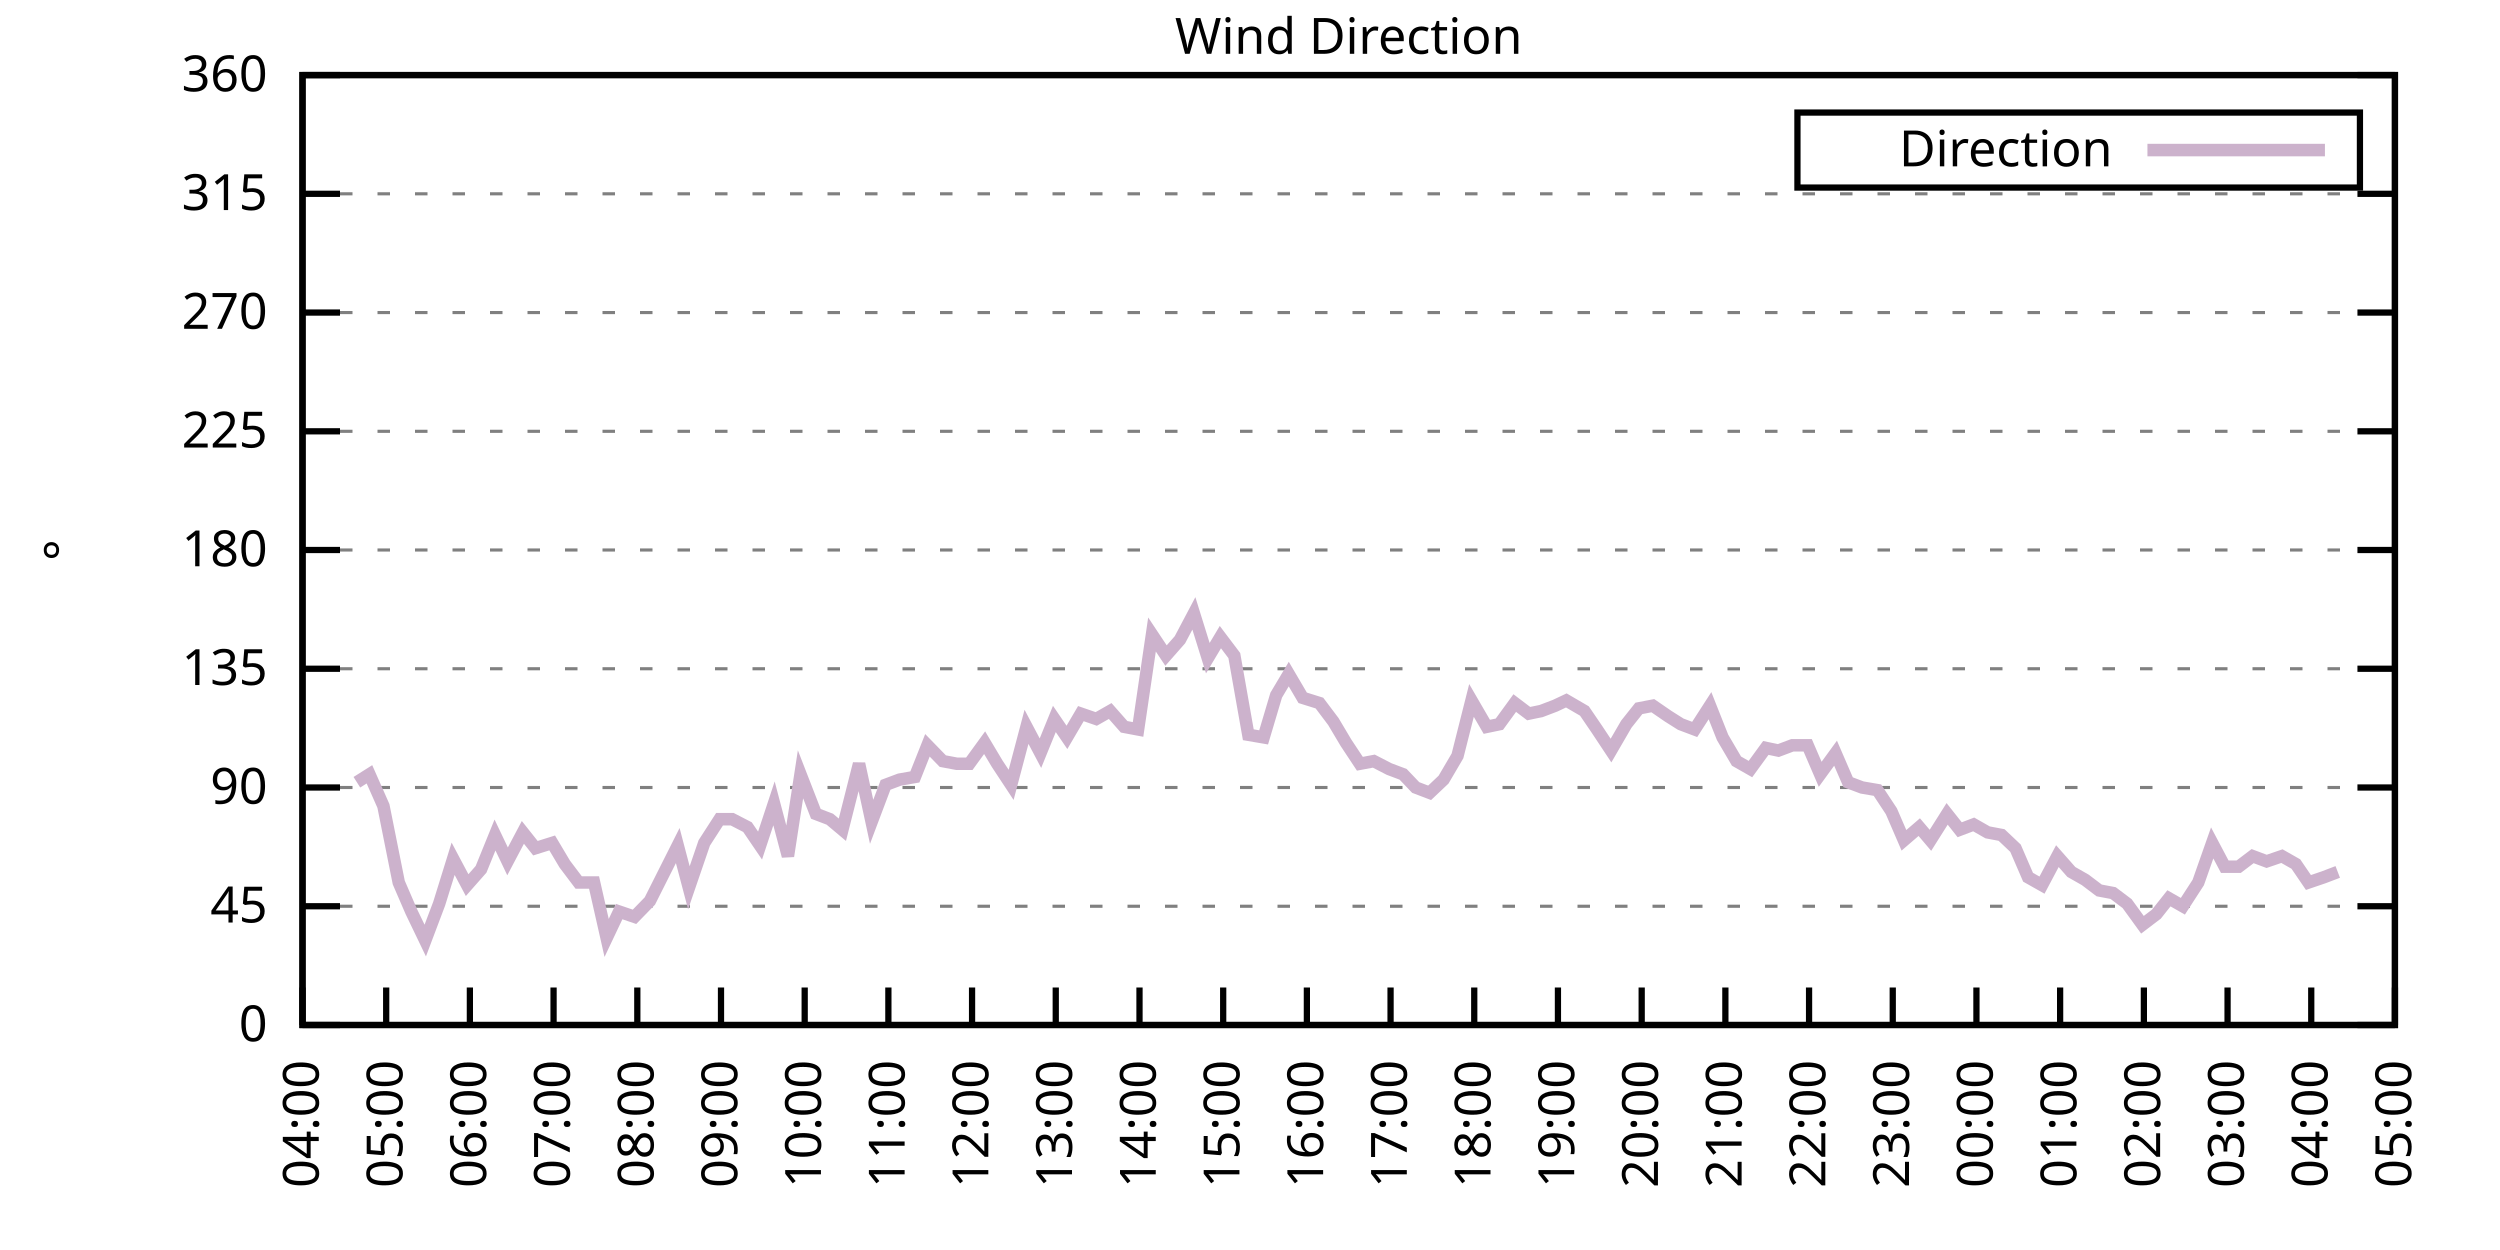
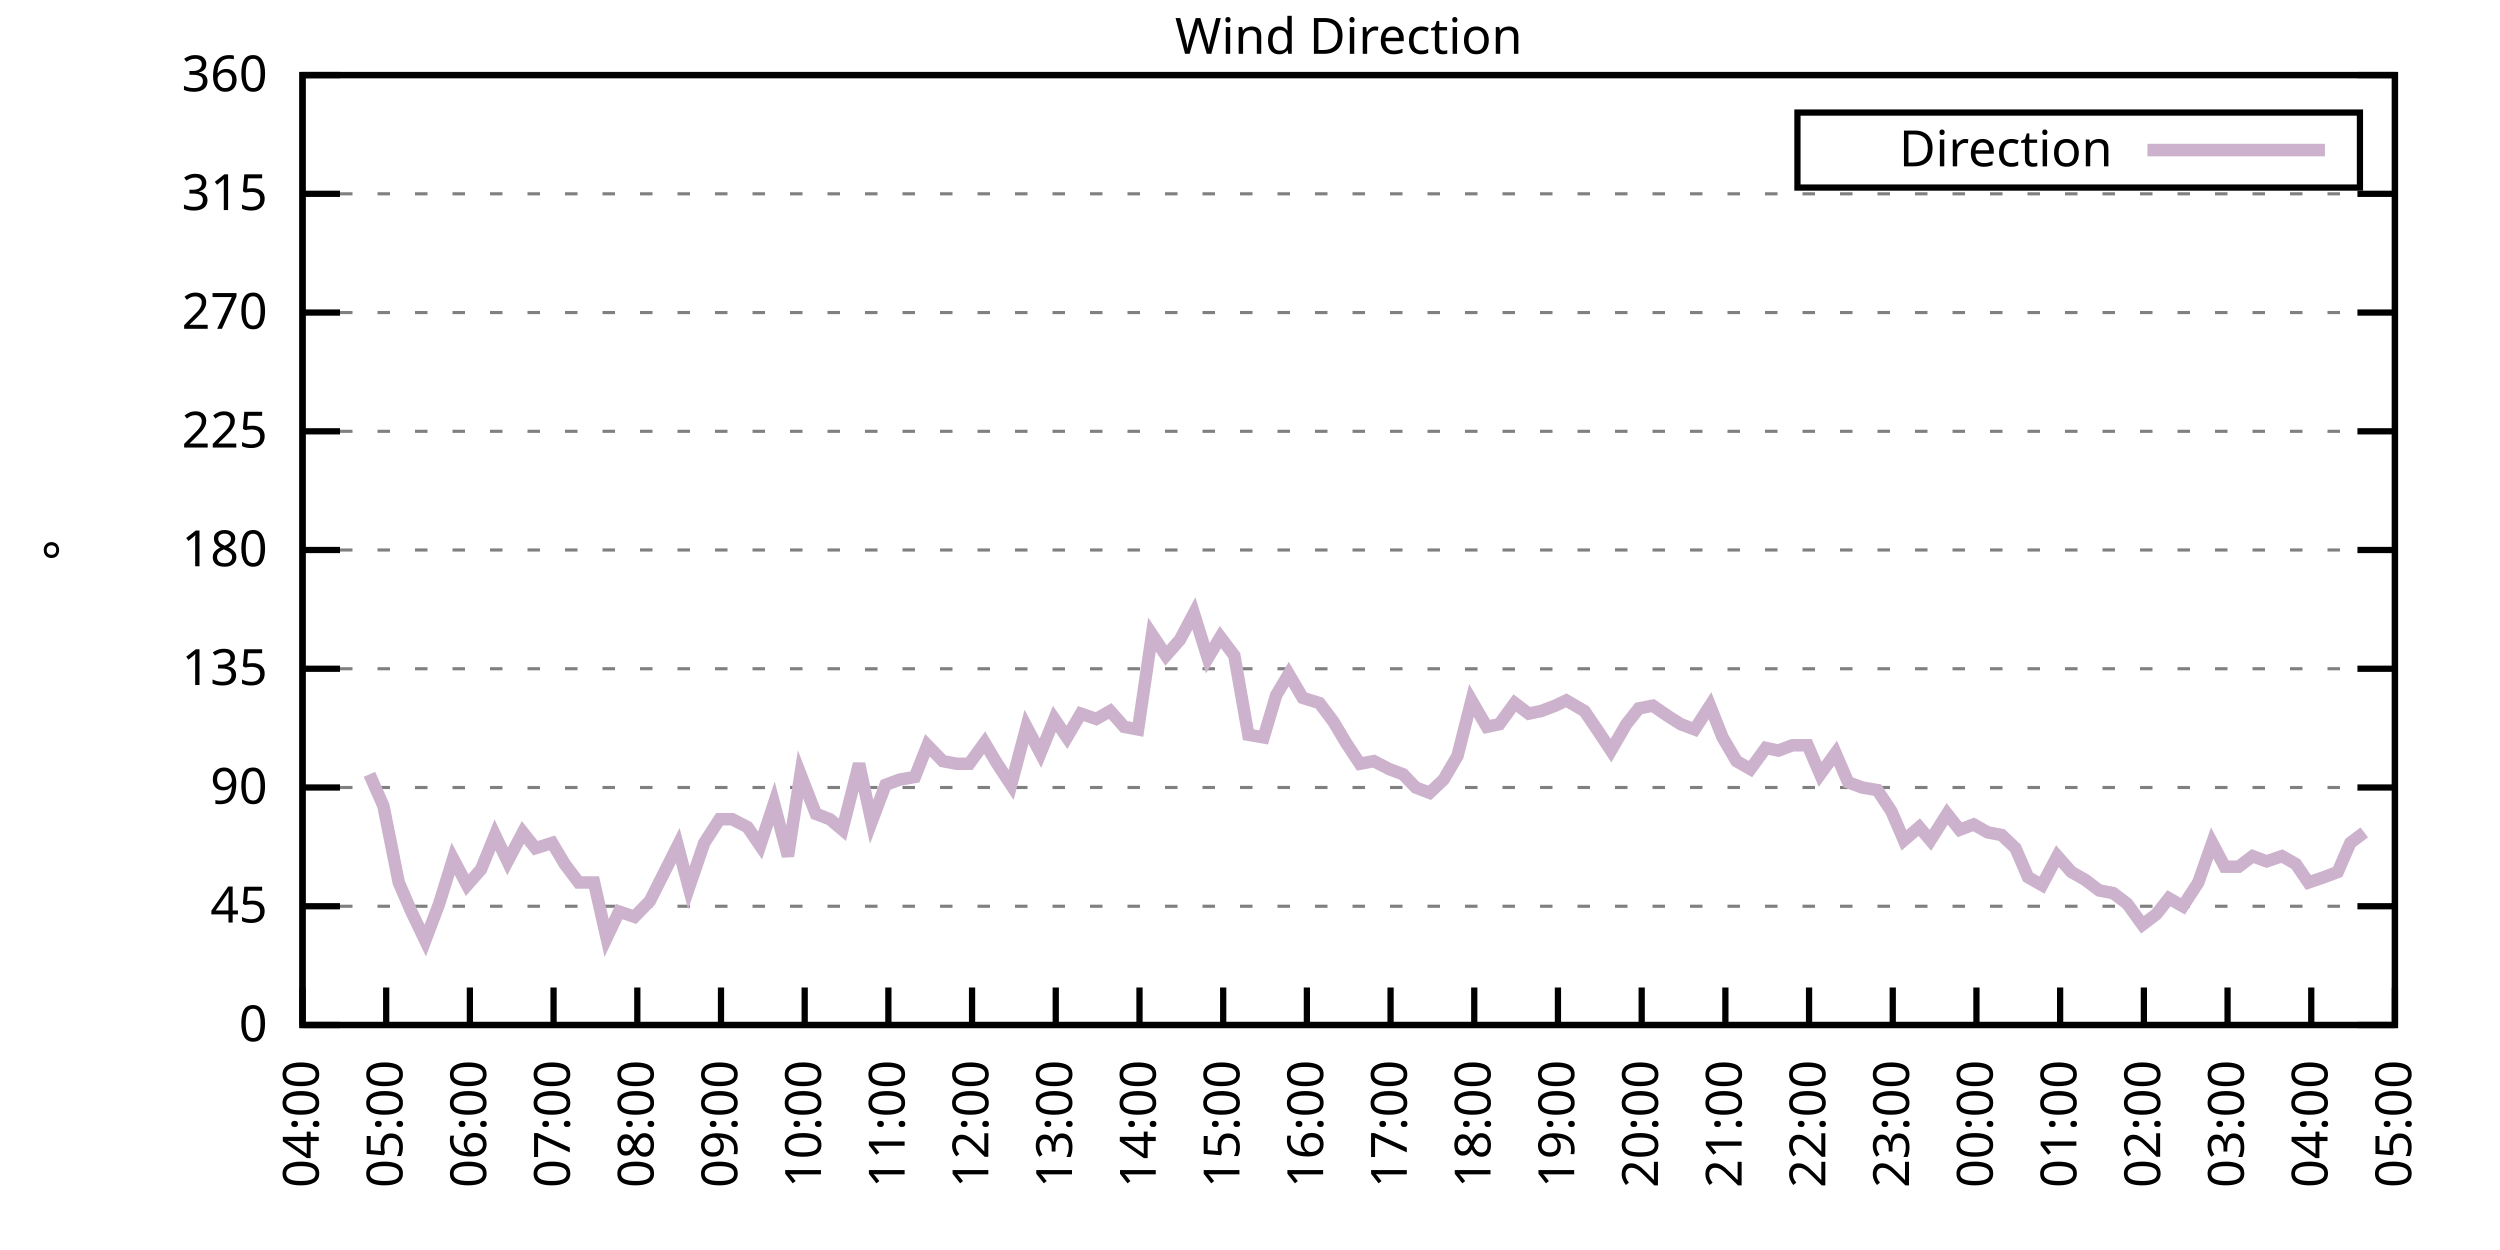
<svg xmlns="http://www.w3.org/2000/svg" xmlns:xlink="http://www.w3.org/1999/xlink" width="400" height="200" viewBox="0 0 400 200">
  <g id="gnuplot_canvas">
    <rect x="0" y="0" width="400" height="200" fill="none" />
    <defs>
      <circle id="gpDot" r="0.5" stroke-width="0.5" stroke="currentColor" />
      <path id="gpPt0" stroke-width="0.333" stroke="currentColor" d="M-1,0 h2 M0,-1 v2" />
      <path id="gpPt1" stroke-width="0.333" stroke="currentColor" d="M-1,-1 L1,1 M1,-1 L-1,1" />
      <path id="gpPt2" stroke-width="0.333" stroke="currentColor" d="M-1,0 L1,0 M0,-1 L0,1 M-1,-1 L1,1 M-1,1 L1,-1" />
      <rect id="gpPt3" stroke-width="0.333" stroke="currentColor" x="-1" y="-1" width="2" height="2" />
      <rect id="gpPt4" stroke-width="0.333" stroke="currentColor" fill="currentColor" x="-1" y="-1" width="2" height="2" />
      <circle id="gpPt5" stroke-width="0.333" stroke="currentColor" cx="0" cy="0" r="1" />
      <use xlink:href="#gpPt5" id="gpPt6" fill="currentColor" stroke="none" />
      <path id="gpPt7" stroke-width="0.333" stroke="currentColor" d="M0,-1.33 L-1.33,0.67 L1.33,0.67 z" />
      <use xlink:href="#gpPt7" id="gpPt8" fill="currentColor" stroke="none" />
      <use xlink:href="#gpPt7" id="gpPt9" stroke="currentColor" transform="rotate(180)" />
      <use xlink:href="#gpPt9" id="gpPt10" fill="currentColor" stroke="none" />
      <use xlink:href="#gpPt3" id="gpPt11" stroke="currentColor" transform="rotate(45)" />
      <use xlink:href="#gpPt11" id="gpPt12" fill="currentColor" stroke="none" />
      <path id="gpPt13" stroke-width="0.333" stroke="currentColor" d="M0,1.330 L1.265,0.411 L0.782,-1.067 L-0.782,-1.076 L-1.265,0.411 z" />
      <use xlink:href="#gpPt13" id="gpPt14" fill="currentColor" stroke="none" />
      <filter id="textbox" filterUnits="objectBoundingBox" x="0" y="0" height="1" width="1">
        <feFlood flood-color="white" flood-opacity="1" result="bgnd" />
        <feComposite in="SourceGraphic" in2="bgnd" operator="atop" />
      </filter>
      <filter id="greybox" filterUnits="objectBoundingBox" x="0" y="0" height="1" width="1">
        <feFlood flood-color="lightgrey" flood-opacity="1" result="grey" />
        <feComposite in="SourceGraphic" in2="grey" operator="atop" />
      </filter>
    </defs>
    <g fill="none" color="white" stroke="currentColor" stroke-width="1.00" stroke-linecap="butt" stroke-linejoin="miter">
</g>
    <g fill="none" color="black" stroke="currentColor" stroke-width="1.00" stroke-linecap="butt" stroke-linejoin="miter">
      <g stroke="none" shape-rendering="crispEdges">
        <polygon fill="rgb(255, 255, 255)" points="48.40,164.00 383.18,164.00 383.18,12.02 48.40,12.02 " />
      </g>
    </g>
    <g fill="none" color="black" stroke="currentColor" stroke-width="1.00" stroke-linecap="butt" stroke-linejoin="miter">
</g>
    <g fill="none" color="black" stroke="black" stroke-width="0.50" stroke-linecap="butt" stroke-linejoin="miter">
</g>
    <g fill="none" color="gray" stroke="currentColor" stroke-width="0.50" stroke-linecap="butt" stroke-linejoin="miter">
      <path stroke="gray" stroke-dasharray="2,4" class="gridline" d="M48.40,164.00 L383.19,164.00  " />
    </g>
    <g fill="none" color="gray" stroke="gray" stroke-width="1.00" stroke-linecap="butt" stroke-linejoin="miter">
</g>
    <g fill="none" color="black" stroke="currentColor" stroke-width="1.00" stroke-linecap="butt" stroke-linejoin="miter">
      <path stroke="black" d="M48.40,164.00 L54.40,164.00 M383.19,164.00 L377.19,164.00  " />
      <g transform="translate(42.80,166.60)" stroke="none" fill="black" font-family="Sans" font-size="8.00" text-anchor="end">
        <text>
          <tspan font-family="Sans"> 0</tspan>
        </text>
      </g>
    </g>
    <g fill="none" color="black" stroke="currentColor" stroke-width="1.00" stroke-linecap="butt" stroke-linejoin="miter">
</g>
    <g fill="none" color="black" stroke="black" stroke-width="0.50" stroke-linecap="butt" stroke-linejoin="miter">
</g>
    <g fill="none" color="gray" stroke="currentColor" stroke-width="0.50" stroke-linecap="butt" stroke-linejoin="miter">
      <path stroke="gray" stroke-dasharray="2,4" class="gridline" d="M48.40,145.00 L383.19,145.00  " />
    </g>
    <g fill="none" color="gray" stroke="gray" stroke-width="1.00" stroke-linecap="butt" stroke-linejoin="miter">
</g>
    <g fill="none" color="black" stroke="currentColor" stroke-width="1.00" stroke-linecap="butt" stroke-linejoin="miter">
      <path stroke="black" d="M48.40,145.00 L54.40,145.00 M383.19,145.00 L377.19,145.00  " />
      <g transform="translate(42.80,147.60)" stroke="none" fill="black" font-family="Sans" font-size="8.00" text-anchor="end">
        <text>
          <tspan font-family="Sans"> 45</tspan>
        </text>
      </g>
    </g>
    <g fill="none" color="black" stroke="currentColor" stroke-width="1.00" stroke-linecap="butt" stroke-linejoin="miter">
</g>
    <g fill="none" color="black" stroke="black" stroke-width="0.50" stroke-linecap="butt" stroke-linejoin="miter">
</g>
    <g fill="none" color="gray" stroke="currentColor" stroke-width="0.50" stroke-linecap="butt" stroke-linejoin="miter">
      <path stroke="gray" stroke-dasharray="2,4" class="gridline" d="M48.40,126.00 L383.19,126.00  " />
    </g>
    <g fill="none" color="gray" stroke="gray" stroke-width="1.00" stroke-linecap="butt" stroke-linejoin="miter">
</g>
    <g fill="none" color="black" stroke="currentColor" stroke-width="1.00" stroke-linecap="butt" stroke-linejoin="miter">
      <path stroke="black" d="M48.40,126.00 L54.40,126.00 M383.19,126.00 L377.19,126.00  " />
      <g transform="translate(42.80,128.60)" stroke="none" fill="black" font-family="Sans" font-size="8.00" text-anchor="end">
        <text>
          <tspan font-family="Sans"> 90</tspan>
        </text>
      </g>
    </g>
    <g fill="none" color="black" stroke="currentColor" stroke-width="1.00" stroke-linecap="butt" stroke-linejoin="miter">
</g>
    <g fill="none" color="black" stroke="black" stroke-width="0.50" stroke-linecap="butt" stroke-linejoin="miter">
</g>
    <g fill="none" color="gray" stroke="currentColor" stroke-width="0.50" stroke-linecap="butt" stroke-linejoin="miter">
      <path stroke="gray" stroke-dasharray="2,4" class="gridline" d="M48.40,107.00 L383.19,107.00  " />
    </g>
    <g fill="none" color="gray" stroke="gray" stroke-width="1.00" stroke-linecap="butt" stroke-linejoin="miter">
</g>
    <g fill="none" color="black" stroke="currentColor" stroke-width="1.00" stroke-linecap="butt" stroke-linejoin="miter">
      <path stroke="black" d="M48.40,107.00 L54.40,107.00 M383.19,107.00 L377.19,107.00  " />
      <g transform="translate(42.80,109.60)" stroke="none" fill="black" font-family="Sans" font-size="8.00" text-anchor="end">
        <text>
          <tspan font-family="Sans"> 135</tspan>
        </text>
      </g>
    </g>
    <g fill="none" color="black" stroke="currentColor" stroke-width="1.00" stroke-linecap="butt" stroke-linejoin="miter">
</g>
    <g fill="none" color="black" stroke="black" stroke-width="0.50" stroke-linecap="butt" stroke-linejoin="miter">
</g>
    <g fill="none" color="gray" stroke="currentColor" stroke-width="0.50" stroke-linecap="butt" stroke-linejoin="miter">
      <path stroke="gray" stroke-dasharray="2,4" class="gridline" d="M48.40,88.00 L383.19,88.00  " />
    </g>
    <g fill="none" color="gray" stroke="gray" stroke-width="1.00" stroke-linecap="butt" stroke-linejoin="miter">
</g>
    <g fill="none" color="black" stroke="currentColor" stroke-width="1.00" stroke-linecap="butt" stroke-linejoin="miter">
      <path stroke="black" d="M48.40,88.00 L54.40,88.00 M383.19,88.00 L377.19,88.00  " />
      <g transform="translate(42.80,90.60)" stroke="none" fill="black" font-family="Sans" font-size="8.00" text-anchor="end">
        <text>
          <tspan font-family="Sans"> 180</tspan>
        </text>
      </g>
    </g>
    <g fill="none" color="black" stroke="currentColor" stroke-width="1.00" stroke-linecap="butt" stroke-linejoin="miter">
</g>
    <g fill="none" color="black" stroke="black" stroke-width="0.50" stroke-linecap="butt" stroke-linejoin="miter">
</g>
    <g fill="none" color="gray" stroke="currentColor" stroke-width="0.50" stroke-linecap="butt" stroke-linejoin="miter">
      <path stroke="gray" stroke-dasharray="2,4" class="gridline" d="M48.40,69.01 L383.19,69.01  " />
    </g>
    <g fill="none" color="gray" stroke="gray" stroke-width="1.00" stroke-linecap="butt" stroke-linejoin="miter">
</g>
    <g fill="none" color="black" stroke="currentColor" stroke-width="1.00" stroke-linecap="butt" stroke-linejoin="miter">
      <path stroke="black" d="M48.40,69.01 L54.40,69.01 M383.19,69.01 L377.19,69.01  " />
      <g transform="translate(42.80,71.61)" stroke="none" fill="black" font-family="Sans" font-size="8.00" text-anchor="end">
        <text>
          <tspan font-family="Sans"> 225</tspan>
        </text>
      </g>
    </g>
    <g fill="none" color="black" stroke="currentColor" stroke-width="1.00" stroke-linecap="butt" stroke-linejoin="miter">
</g>
    <g fill="none" color="black" stroke="black" stroke-width="0.50" stroke-linecap="butt" stroke-linejoin="miter">
</g>
    <g fill="none" color="gray" stroke="currentColor" stroke-width="0.50" stroke-linecap="butt" stroke-linejoin="miter">
      <path stroke="gray" stroke-dasharray="2,4" class="gridline" d="M48.40,50.01 L383.19,50.01  " />
    </g>
    <g fill="none" color="gray" stroke="gray" stroke-width="1.00" stroke-linecap="butt" stroke-linejoin="miter">
</g>
    <g fill="none" color="black" stroke="currentColor" stroke-width="1.00" stroke-linecap="butt" stroke-linejoin="miter">
      <path stroke="black" d="M48.40,50.01 L54.40,50.01 M383.19,50.01 L377.19,50.01  " />
      <g transform="translate(42.80,52.61)" stroke="none" fill="black" font-family="Sans" font-size="8.00" text-anchor="end">
        <text>
          <tspan font-family="Sans"> 270</tspan>
        </text>
      </g>
    </g>
    <g fill="none" color="black" stroke="currentColor" stroke-width="1.00" stroke-linecap="butt" stroke-linejoin="miter">
</g>
    <g fill="none" color="black" stroke="black" stroke-width="0.50" stroke-linecap="butt" stroke-linejoin="miter">
</g>
    <g fill="none" color="gray" stroke="currentColor" stroke-width="0.50" stroke-linecap="butt" stroke-linejoin="miter">
      <path stroke="gray" stroke-dasharray="2,4" class="gridline" d="M48.40,31.01 L383.19,31.01  " />
    </g>
    <g fill="none" color="gray" stroke="gray" stroke-width="1.00" stroke-linecap="butt" stroke-linejoin="miter">
</g>
    <g fill="none" color="black" stroke="currentColor" stroke-width="1.00" stroke-linecap="butt" stroke-linejoin="miter">
      <path stroke="black" d="M48.40,31.01 L54.40,31.01 M383.19,31.01 L377.19,31.01  " />
      <g transform="translate(42.80,33.61)" stroke="none" fill="black" font-family="Sans" font-size="8.00" text-anchor="end">
        <text>
          <tspan font-family="Sans"> 315</tspan>
        </text>
      </g>
    </g>
    <g fill="none" color="black" stroke="currentColor" stroke-width="1.00" stroke-linecap="butt" stroke-linejoin="miter">
</g>
    <g fill="none" color="black" stroke="black" stroke-width="0.50" stroke-linecap="butt" stroke-linejoin="miter">
</g>
    <g fill="none" color="gray" stroke="currentColor" stroke-width="0.50" stroke-linecap="butt" stroke-linejoin="miter">
      <path stroke="gray" stroke-dasharray="2,4" class="gridline" d="M48.40,12.01 L383.19,12.01  " />
    </g>
    <g fill="none" color="gray" stroke="gray" stroke-width="1.00" stroke-linecap="butt" stroke-linejoin="miter">
</g>
    <g fill="none" color="black" stroke="currentColor" stroke-width="1.00" stroke-linecap="butt" stroke-linejoin="miter">
      <path stroke="black" d="M48.40,12.01 L54.40,12.01 M383.19,12.01 L377.19,12.01  " />
      <g transform="translate(42.80,14.61)" stroke="none" fill="black" font-family="Sans" font-size="8.00" text-anchor="end">
        <text>
          <tspan font-family="Sans"> 360</tspan>
        </text>
      </g>
    </g>
    <g fill="none" color="black" stroke="currentColor" stroke-width="1.00" stroke-linecap="butt" stroke-linejoin="miter">
      <path stroke="black" d="M48.40,164.00 L48.40,158.00  " />
      <g transform="translate(51.00,169.60) rotate(270.00)" stroke="none" fill="black" font-family="Sans" font-size="8.00" text-anchor="end">
        <text>
          <tspan font-family="Sans">04:00</tspan>
        </text>
      </g>
    </g>
    <g fill="none" color="black" stroke="currentColor" stroke-width="1.00" stroke-linecap="butt" stroke-linejoin="miter">
      <path stroke="black" d="M61.79,164.00 L61.79,158.00  " />
      <g transform="translate(64.39,169.60) rotate(270.00)" stroke="none" fill="black" font-family="Sans" font-size="8.00" text-anchor="end">
        <text>
          <tspan font-family="Sans">05:00</tspan>
        </text>
      </g>
    </g>
    <g fill="none" color="black" stroke="currentColor" stroke-width="1.00" stroke-linecap="butt" stroke-linejoin="miter">
      <path stroke="black" d="M75.18,164.00 L75.18,158.00  " />
      <g transform="translate(77.78,169.60) rotate(270.00)" stroke="none" fill="black" font-family="Sans" font-size="8.00" text-anchor="end">
        <text>
          <tspan font-family="Sans">06:00</tspan>
        </text>
      </g>
    </g>
    <g fill="none" color="black" stroke="currentColor" stroke-width="1.00" stroke-linecap="butt" stroke-linejoin="miter">
      <path stroke="black" d="M88.57,164.00 L88.57,158.00  " />
      <g transform="translate(91.17,169.60) rotate(270.00)" stroke="none" fill="black" font-family="Sans" font-size="8.00" text-anchor="end">
        <text>
          <tspan font-family="Sans">07:00</tspan>
        </text>
      </g>
    </g>
    <g fill="none" color="black" stroke="currentColor" stroke-width="1.00" stroke-linecap="butt" stroke-linejoin="miter">
      <path stroke="black" d="M101.97,164.00 L101.97,158.00  " />
      <g transform="translate(104.57,169.60) rotate(270.00)" stroke="none" fill="black" font-family="Sans" font-size="8.00" text-anchor="end">
        <text>
          <tspan font-family="Sans">08:00</tspan>
        </text>
      </g>
    </g>
    <g fill="none" color="black" stroke="currentColor" stroke-width="1.00" stroke-linecap="butt" stroke-linejoin="miter">
      <path stroke="black" d="M115.36,164.00 L115.36,158.00  " />
      <g transform="translate(117.96,169.60) rotate(270.00)" stroke="none" fill="black" font-family="Sans" font-size="8.00" text-anchor="end">
        <text>
          <tspan font-family="Sans">09:00</tspan>
        </text>
      </g>
    </g>
    <g fill="none" color="black" stroke="currentColor" stroke-width="1.00" stroke-linecap="butt" stroke-linejoin="miter">
      <path stroke="black" d="M128.75,164.00 L128.75,158.00  " />
      <g transform="translate(131.35,169.60) rotate(270.00)" stroke="none" fill="black" font-family="Sans" font-size="8.00" text-anchor="end">
        <text>
          <tspan font-family="Sans">10:00</tspan>
        </text>
      </g>
    </g>
    <g fill="none" color="black" stroke="currentColor" stroke-width="1.00" stroke-linecap="butt" stroke-linejoin="miter">
      <path stroke="black" d="M142.14,164.00 L142.14,158.00  " />
      <g transform="translate(144.74,169.60) rotate(270.00)" stroke="none" fill="black" font-family="Sans" font-size="8.00" text-anchor="end">
        <text>
          <tspan font-family="Sans">11:00</tspan>
        </text>
      </g>
    </g>
    <g fill="none" color="black" stroke="currentColor" stroke-width="1.00" stroke-linecap="butt" stroke-linejoin="miter">
      <path stroke="black" d="M155.53,164.00 L155.53,158.00  " />
      <g transform="translate(158.13,169.60) rotate(270.00)" stroke="none" fill="black" font-family="Sans" font-size="8.00" text-anchor="end">
        <text>
          <tspan font-family="Sans">12:00</tspan>
        </text>
      </g>
    </g>
    <g fill="none" color="black" stroke="currentColor" stroke-width="1.00" stroke-linecap="butt" stroke-linejoin="miter">
      <path stroke="black" d="M168.92,164.00 L168.92,158.00  " />
      <g transform="translate(171.52,169.60) rotate(270.00)" stroke="none" fill="black" font-family="Sans" font-size="8.00" text-anchor="end">
        <text>
          <tspan font-family="Sans">13:00</tspan>
        </text>
      </g>
    </g>
    <g fill="none" color="black" stroke="currentColor" stroke-width="1.00" stroke-linecap="butt" stroke-linejoin="miter">
      <path stroke="black" d="M182.32,164.00 L182.32,158.00  " />
      <g transform="translate(184.92,169.60) rotate(270.00)" stroke="none" fill="black" font-family="Sans" font-size="8.00" text-anchor="end">
        <text>
          <tspan font-family="Sans">14:00</tspan>
        </text>
      </g>
    </g>
    <g fill="none" color="black" stroke="currentColor" stroke-width="1.00" stroke-linecap="butt" stroke-linejoin="miter">
      <path stroke="black" d="M195.71,164.00 L195.71,158.00  " />
      <g transform="translate(198.31,169.60) rotate(270.00)" stroke="none" fill="black" font-family="Sans" font-size="8.00" text-anchor="end">
        <text>
          <tspan font-family="Sans">15:00</tspan>
        </text>
      </g>
    </g>
    <g fill="none" color="black" stroke="currentColor" stroke-width="1.00" stroke-linecap="butt" stroke-linejoin="miter">
      <path stroke="black" d="M209.10,164.00 L209.10,158.00  " />
      <g transform="translate(211.70,169.60) rotate(270.00)" stroke="none" fill="black" font-family="Sans" font-size="8.00" text-anchor="end">
        <text>
          <tspan font-family="Sans">16:00</tspan>
        </text>
      </g>
    </g>
    <g fill="none" color="black" stroke="currentColor" stroke-width="1.00" stroke-linecap="butt" stroke-linejoin="miter">
      <path stroke="black" d="M222.49,164.00 L222.49,158.00  " />
      <g transform="translate(225.09,169.60) rotate(270.00)" stroke="none" fill="black" font-family="Sans" font-size="8.00" text-anchor="end">
        <text>
          <tspan font-family="Sans">17:00</tspan>
        </text>
      </g>
    </g>
    <g fill="none" color="black" stroke="currentColor" stroke-width="1.00" stroke-linecap="butt" stroke-linejoin="miter">
      <path stroke="black" d="M235.88,164.00 L235.88,158.00  " />
      <g transform="translate(238.48,169.60) rotate(270.00)" stroke="none" fill="black" font-family="Sans" font-size="8.00" text-anchor="end">
        <text>
          <tspan font-family="Sans">18:00</tspan>
        </text>
      </g>
    </g>
    <g fill="none" color="black" stroke="currentColor" stroke-width="1.00" stroke-linecap="butt" stroke-linejoin="miter">
      <path stroke="black" d="M249.27,164.00 L249.27,158.00  " />
      <g transform="translate(251.87,169.60) rotate(270.00)" stroke="none" fill="black" font-family="Sans" font-size="8.00" text-anchor="end">
        <text>
          <tspan font-family="Sans">19:00</tspan>
        </text>
      </g>
    </g>
    <g fill="none" color="black" stroke="currentColor" stroke-width="1.00" stroke-linecap="butt" stroke-linejoin="miter">
      <path stroke="black" d="M262.67,164.00 L262.67,158.00  " />
      <g transform="translate(265.27,169.60) rotate(270.00)" stroke="none" fill="black" font-family="Sans" font-size="8.00" text-anchor="end">
        <text>
          <tspan font-family="Sans">20:00</tspan>
        </text>
      </g>
    </g>
    <g fill="none" color="black" stroke="currentColor" stroke-width="1.00" stroke-linecap="butt" stroke-linejoin="miter">
      <path stroke="black" d="M276.06,164.00 L276.06,158.00  " />
      <g transform="translate(278.66,169.60) rotate(270.00)" stroke="none" fill="black" font-family="Sans" font-size="8.00" text-anchor="end">
        <text>
          <tspan font-family="Sans">21:00</tspan>
        </text>
      </g>
    </g>
    <g fill="none" color="black" stroke="currentColor" stroke-width="1.00" stroke-linecap="butt" stroke-linejoin="miter">
      <path stroke="black" d="M289.45,164.00 L289.45,158.00  " />
      <g transform="translate(292.05,169.60) rotate(270.00)" stroke="none" fill="black" font-family="Sans" font-size="8.00" text-anchor="end">
        <text>
          <tspan font-family="Sans">22:00</tspan>
        </text>
      </g>
    </g>
    <g fill="none" color="black" stroke="currentColor" stroke-width="1.00" stroke-linecap="butt" stroke-linejoin="miter">
      <path stroke="black" d="M302.84,164.00 L302.84,158.00  " />
      <g transform="translate(305.44,169.60) rotate(270.00)" stroke="none" fill="black" font-family="Sans" font-size="8.00" text-anchor="end">
        <text>
          <tspan font-family="Sans">23:00</tspan>
        </text>
      </g>
    </g>
    <g fill="none" color="black" stroke="currentColor" stroke-width="1.00" stroke-linecap="butt" stroke-linejoin="miter">
      <path stroke="black" d="M316.23,164.00 L316.23,158.00  " />
      <g transform="translate(318.83,169.60) rotate(270.00)" stroke="none" fill="black" font-family="Sans" font-size="8.00" text-anchor="end">
        <text>
          <tspan font-family="Sans">00:00</tspan>
        </text>
      </g>
    </g>
    <g fill="none" color="black" stroke="currentColor" stroke-width="1.00" stroke-linecap="butt" stroke-linejoin="miter">
      <path stroke="black" d="M329.62,164.00 L329.62,158.00  " />
      <g transform="translate(332.22,169.60) rotate(270.00)" stroke="none" fill="black" font-family="Sans" font-size="8.00" text-anchor="end">
        <text>
          <tspan font-family="Sans">01:00</tspan>
        </text>
      </g>
    </g>
    <g fill="none" color="black" stroke="currentColor" stroke-width="1.00" stroke-linecap="butt" stroke-linejoin="miter">
      <path stroke="black" d="M343.02,164.00 L343.02,158.00  " />
      <g transform="translate(345.62,169.60) rotate(270.00)" stroke="none" fill="black" font-family="Sans" font-size="8.00" text-anchor="end">
        <text>
          <tspan font-family="Sans">02:00</tspan>
        </text>
      </g>
    </g>
    <g fill="none" color="black" stroke="currentColor" stroke-width="1.00" stroke-linecap="butt" stroke-linejoin="miter">
      <path stroke="black" d="M356.41,164.00 L356.41,158.00  " />
      <g transform="translate(359.01,169.60) rotate(270.00)" stroke="none" fill="black" font-family="Sans" font-size="8.00" text-anchor="end">
        <text>
          <tspan font-family="Sans">03:00</tspan>
        </text>
      </g>
    </g>
    <g fill="none" color="black" stroke="currentColor" stroke-width="1.00" stroke-linecap="butt" stroke-linejoin="miter">
      <path stroke="black" d="M369.80,164.00 L369.80,158.00  " />
      <g transform="translate(372.40,169.60) rotate(270.00)" stroke="none" fill="black" font-family="Sans" font-size="8.00" text-anchor="end">
        <text>
          <tspan font-family="Sans">04:00</tspan>
        </text>
      </g>
    </g>
    <g fill="none" color="black" stroke="currentColor" stroke-width="1.00" stroke-linecap="butt" stroke-linejoin="miter">
      <path stroke="black" d="M383.19,164.00 L383.19,158.00  " />
      <g transform="translate(385.79,169.60) rotate(270.00)" stroke="none" fill="black" font-family="Sans" font-size="8.00" text-anchor="end">
        <text>
          <tspan font-family="Sans">05:00</tspan>
        </text>
      </g>
    </g>
    <g fill="none" color="black" stroke="currentColor" stroke-width="1.00" stroke-linecap="butt" stroke-linejoin="miter">
</g>
    <g fill="none" color="black" stroke="currentColor" stroke-width="1.00" stroke-linecap="butt" stroke-linejoin="miter">
      <path stroke="black" d="M48.40,12.01 L48.40,164.00 L383.19,164.00 L383.19,12.01 L48.40,12.01 Z  " />
    </g>
    <g fill="none" color="black" stroke="currentColor" stroke-width="1.00" stroke-linecap="butt" stroke-linejoin="miter">
</g>
    <g fill="none" color="black" stroke="currentColor" stroke-width="1.00" stroke-linecap="butt" stroke-linejoin="miter">
      <path stroke="black" d="M287.59,30.01 L287.59,18.01 L377.59,18.01 L377.59,30.01 L287.59,30.01 Z  " />
    </g>
    <g id="Wind_direction_plot_1">
      <g fill="none" color="white" stroke="black" stroke-width="2.00" stroke-linecap="butt" stroke-linejoin="miter">
</g>
      <g fill="none" color="black" stroke="currentColor" stroke-width="2.00" stroke-linecap="butt" stroke-linejoin="miter">
        <g transform="translate(337.99,26.61)" stroke="none" fill="black" font-family="Sans" font-size="8.00" text-anchor="end">
          <text>
            <tspan font-family="Sans">Direction</tspan>
          </text>
        </g>
      </g>
      <g fill="none" color="black" stroke="currentColor" stroke-width="2.00" stroke-linecap="butt" stroke-linejoin="miter">
-         <path stroke="rgb(204, 178, 204)" d="M343.59,24.01 L371.99,24.01 M57.10,125.16 L59.11,123.89 L61.35,128.96 L63.80,141.20 L65.81,145.85 L68.04,150.49   L70.27,144.58 L72.50,137.40 L74.74,141.62 L76.97,139.09 L79.20,133.60 L81.21,137.82 L83.66,133.18 L85.67,135.71   L88.35,134.87 L90.36,138.25 L92.59,141.20 L95.05,141.20 L97.06,150.07 L99.06,145.85 L101.52,146.69 L103.98,144.16   L108.44,135.29 L110.22,142.05 L112.68,134.87 L115.13,131.07 L117.14,131.07 L119.60,132.34 L121.61,135.29 L123.84,128.54   L126.07,136.98 L128.08,123.89 L130.54,130.22 L132.77,131.07 L134.78,132.76 L137.45,122.20 L139.46,131.49 L141.69,125.58   L143.93,124.74 L146.38,124.31 L148.39,119.25 L150.85,121.78 L153.08,122.20 L155.09,122.20 L157.54,118.83 L159.55,122.20   L161.78,125.58 L164.24,116.29 L166.47,120.51 L168.70,115.03 L170.71,117.98 L172.94,114.18 L175.40,115.03 L177.63,113.76   L179.86,116.29 L182.09,116.71 L184.32,101.52 L186.56,104.89 L188.79,102.36 L191.02,98.14 L193.25,105.31 L195.26,101.94   L197.49,104.89 L199.73,117.56 L202.18,117.98 L204.19,111.23 L206.20,107.85 L208.43,111.65 L211.11,112.49 L213.34,115.45   L215.35,118.83 L217.58,122.20 L219.81,121.78 L222.27,123.05 L224.50,123.89 L226.51,126.00 L228.74,126.85 L230.97,124.74   L233.20,120.94 L235.44,112.07 L237.89,116.29 L239.90,115.87 L242.36,112.49 L244.59,114.18 L246.60,113.76 L248.83,112.91   L250.61,112.07 L253.51,113.76 L255.52,116.71 L257.76,120.09 L260.21,115.87 L262.22,113.34 L264.45,112.91 L266.91,114.60   L268.92,115.87 L271.15,116.71 L273.60,112.91 L275.61,117.98 L277.84,121.78 L280.07,123.05 L282.53,119.67 L284.54,120.09   L286.77,119.25 L289.23,119.25 L291.23,123.89 L293.69,120.51 L295.70,125.16 L297.93,126.00 L300.39,126.42 L302.62,129.80   L304.63,134.45 L307.08,132.34 L308.87,134.45 L311.54,130.22 L313.55,132.76 L315.79,131.91 L318.02,133.18 L320.25,133.60   L322.48,135.71 L324.49,140.36 L326.72,141.62 L329.18,136.98 L331.41,139.51 L333.64,140.78 L335.87,142.47 L338.10,142.89   L340.34,144.58 L342.79,147.96 L345.02,146.27 L347.03,143.73 L349.26,145.00 L351.72,141.20 L353.95,134.87 L355.96,138.67   L358.19,138.67 L360.42,136.98 L362.66,137.82 L365.11,136.98 L367.34,138.25 L369.35,141.20 L371.81,140.36 L374.04,139.51    " />
+         <path stroke="rgb(204, 178, 204)" d="M343.59,24.01 L371.99,24.01 M59.11,123.89 L61.35,128.96 L63.80,141.20 L65.81,145.85 L68.04,150.49 L70.27,144.58   L72.50,137.40 L74.74,141.62 L76.97,139.09 L79.20,133.60 L81.21,137.82 L83.66,133.18 L85.67,135.71 L88.35,134.87   L90.36,138.25 L92.59,141.20 L95.05,141.20 L97.06,150.07 L99.06,145.85 L101.52,146.69 L103.98,144.16 L108.44,135.29   L110.22,142.05 L112.68,134.87 L115.13,131.07 L117.14,131.07 L119.60,132.34 L121.61,135.29 L123.84,128.54 L126.07,136.98   L128.08,123.89 L130.54,130.22 L132.77,131.07 L134.78,132.76 L137.45,122.20 L139.46,131.49 L141.69,125.58 L143.93,124.74   L146.38,124.31 L148.39,119.25 L150.85,121.78 L153.08,122.20 L155.09,122.20 L157.54,118.83 L159.55,122.20 L161.78,125.58   L164.24,116.29 L166.47,120.51 L168.70,115.03 L170.71,117.98 L172.94,114.18 L175.40,115.03 L177.63,113.76 L179.86,116.29   L182.09,116.71 L184.32,101.52 L186.56,104.89 L188.79,102.36 L191.02,98.14 L193.25,105.31 L195.26,101.94 L197.49,104.89   L199.73,117.56 L202.18,117.98 L204.19,111.23 L206.20,107.85 L208.43,111.65 L211.11,112.49 L213.34,115.45 L215.35,118.83   L217.58,122.20 L219.81,121.78 L222.27,123.05 L224.50,123.89 L226.51,126.00 L228.74,126.85 L230.97,124.74 L233.20,120.94   L235.44,112.07 L237.89,116.29 L239.90,115.87 L242.36,112.49 L244.59,114.18 L246.60,113.76 L248.83,112.91 L250.61,112.07   L253.51,113.76 L255.52,116.71 L257.76,120.09 L260.21,115.87 L262.22,113.34 L264.45,112.91 L266.91,114.60 L268.92,115.87   L271.15,116.71 L273.60,112.91 L275.61,117.98 L277.84,121.78 L280.07,123.05 L282.53,119.67 L284.54,120.09 L286.77,119.25   L289.23,119.25 L291.23,123.89 L293.69,120.51 L295.70,125.16 L297.93,126.00 L300.39,126.42 L302.62,129.80 L304.63,134.45   L307.08,132.34 L308.87,134.45 L311.54,130.22 L313.55,132.76 L315.79,131.91 L318.02,133.18 L320.25,133.60 L322.48,135.71   L324.49,140.36 L326.72,141.62 L329.18,136.98 L331.41,139.51 L333.64,140.78 L335.87,142.47 L338.10,142.89 L340.34,144.58   L342.79,147.96 L345.02,146.27 L347.03,143.73 L349.26,145.00 L351.72,141.20 L353.95,134.87 L355.96,138.67 L358.19,138.67   L360.42,136.98 L362.66,137.82 L365.11,136.98 L367.34,138.25 L369.35,141.20 L371.81,140.36 L374.04,139.51 L376.05,134.87   L378.28,133.18  " />
      </g>
    </g>
    <g fill="none" color="black" stroke="currentColor" stroke-width="2.00" stroke-linecap="butt" stroke-linejoin="miter">
</g>
    <g fill="none" color="black" stroke="black" stroke-width="1.00" stroke-linecap="butt" stroke-linejoin="miter">
</g>
    <g fill="none" color="black" stroke="currentColor" stroke-width="1.00" stroke-linecap="butt" stroke-linejoin="miter">
      <path stroke="black" d="M48.40,12.01 L48.40,164.00 L383.19,164.00 L383.19,12.01 L48.40,12.01 Z  " />
      <g transform="translate(12.80,88.01) rotate(270.00)" stroke="none" fill="black" font-family="Sans" font-size="8.00" text-anchor="middle">
        <text>
          <tspan font-family="Sans">°</tspan>
        </text>
      </g>
    </g>
    <g fill="none" color="black" stroke="currentColor" stroke-width="1.00" stroke-linecap="butt" stroke-linejoin="miter">
</g>
    <g fill="none" color="black" stroke="currentColor" stroke-width="1.00" stroke-linecap="butt" stroke-linejoin="miter">
      <g transform="translate(215.79,8.61)" stroke="none" fill="black" font-family="Sans" font-size="8.00" text-anchor="middle">
        <text>
          <tspan font-family="Sans">Wind Direction</tspan>
        </text>
      </g>
    </g>
    <g fill="none" color="black" stroke="currentColor" stroke-width="1.00" stroke-linecap="butt" stroke-linejoin="miter">
</g>
  </g>
</svg>
